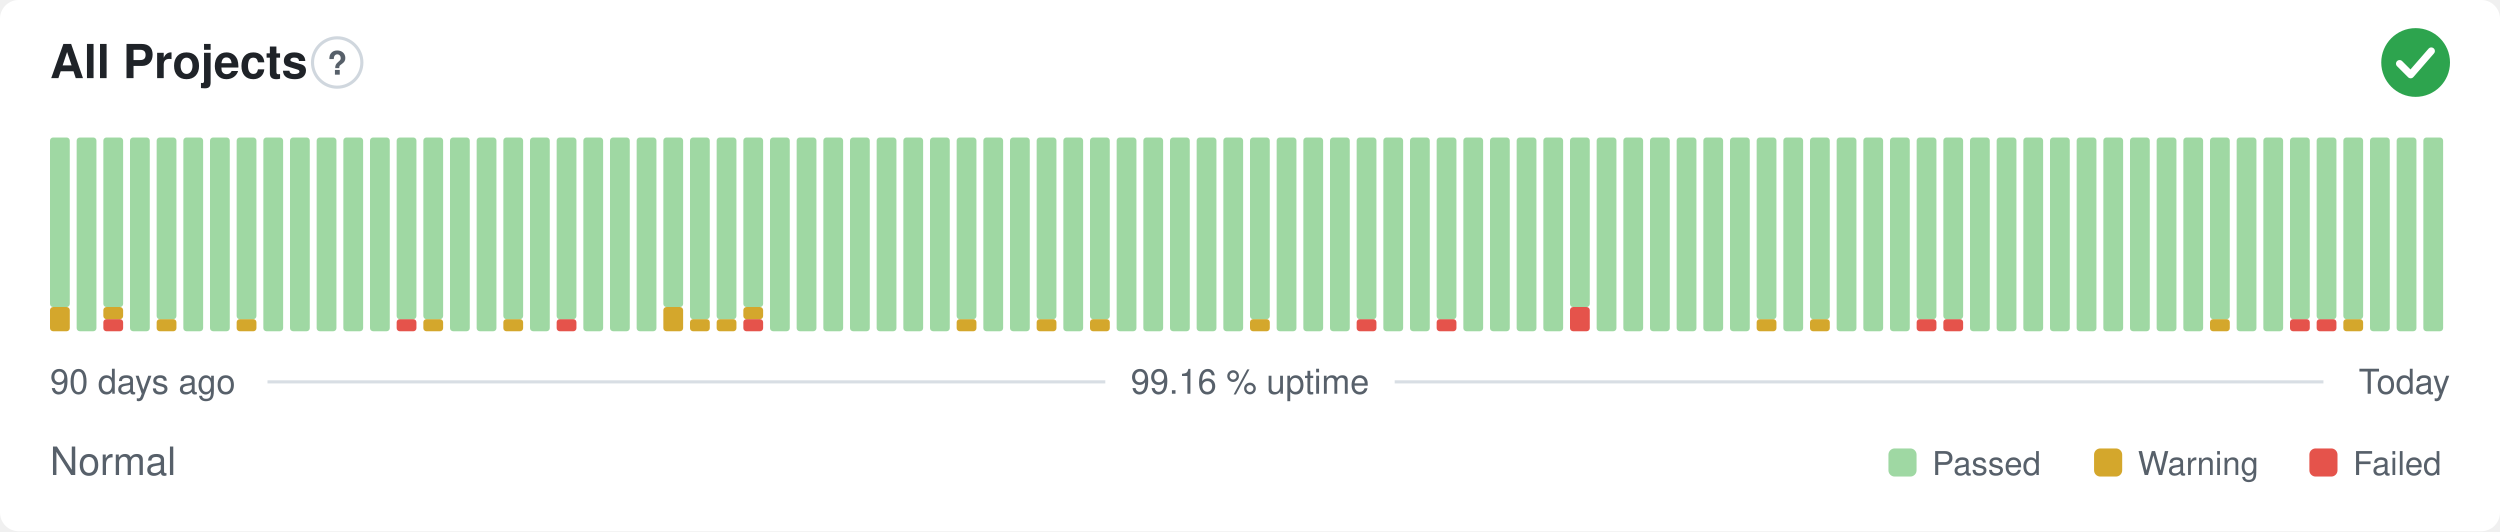
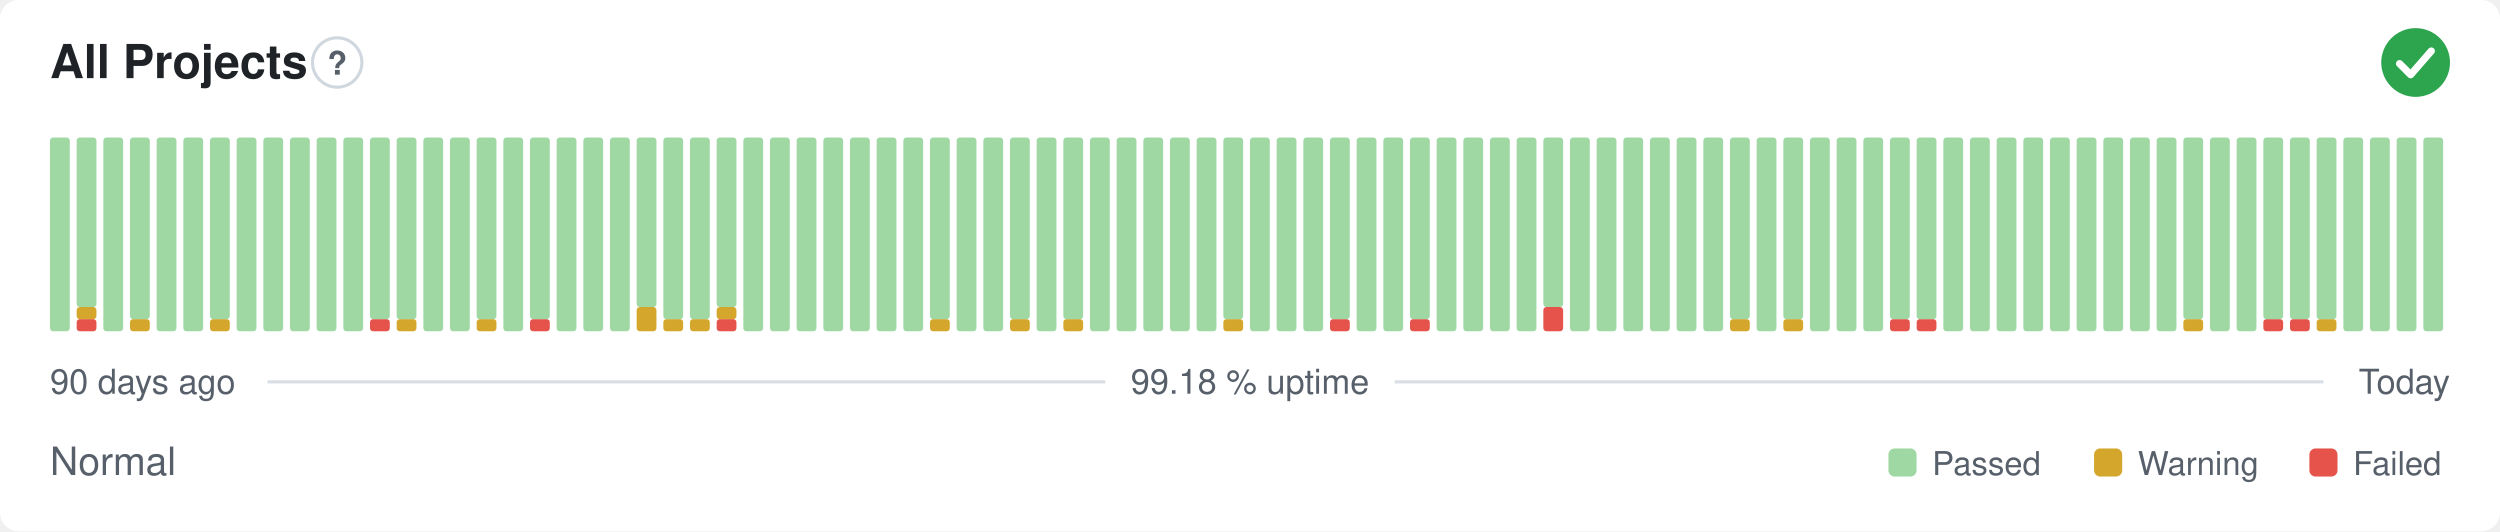
- <svg xmlns="http://www.w3.org/2000/svg" width="800" height="170" viewBox="0 0 800 170" role="img" aria-label="All Projects: Normal, 99.16 % uptime over the last 90 days" font-family="-apple-system,BlinkMacSystemFont,'Segoe UI',Helvetica,Arial,sans-serif">
+ <svg xmlns="http://www.w3.org/2000/svg" width="800" height="170" viewBox="0 0 800 170" role="img" aria-label="All Projects: Normal, 99.18 % uptime over the last 90 days" font-family="-apple-system,BlinkMacSystemFont,'Segoe UI',Helvetica,Arial,sans-serif">
  <style>
    @media (prefers-color-scheme: dark) {
      .bg { fill: #0d1117 }
      .title { fill: #e6edf3 }
      .muted { fill: #8b949e }
      .hint { stroke: #30363d }
      .rule { stroke: #30363d }
      .nodata { fill: #21262d }
    }
  </style>
  <rect class="bg" width="800" height="170" rx="6" fill="#ffffff" />
  <text class="title" x="16" y="25" font-size="15" font-weight="600" fill="#1f2328">All Projects</text>
  <circle class="hint" cx="107.9" cy="20" r="7.9" fill="none" stroke="#d0d7de" stroke-width="1" />
  <text class="muted" x="107.9" y="23.9" text-anchor="middle" font-size="10.4" font-weight="700" fill="#57606a">?</text>
  <circle cx="773" cy="20" r="11" fill="#2da44e" />
  <path d="M767.87 20.37l3.54 3.54 6.60 -7.58" fill="none" stroke="#fff" stroke-width="2.31" stroke-linecap="round" stroke-linejoin="round" />
-   <rect x="16.00" y="98.25" width="6.33" height="7.75" rx="1" fill="#d4a72c" />
-   <rect x="16.00" y="44.00" width="6.33" height="54.25" rx="1" fill="#9fd8a3" />
-   <rect x="24.53" y="44.00" width="6.33" height="62.00" rx="1" fill="#9fd8a3" />
-   <rect x="33.07" y="102.13" width="6.33" height="3.88" rx="1" fill="#e5534b" />
-   <rect x="33.07" y="98.25" width="6.33" height="3.88" rx="1" fill="#d4a72c" />
-   <rect x="33.07" y="44.00" width="6.33" height="54.25" rx="1" fill="#9fd8a3" />
-   <rect x="41.60" y="44.00" width="6.33" height="62.00" rx="1" fill="#9fd8a3" />
-   <rect x="50.13" y="102.13" width="6.33" height="3.88" rx="1" fill="#d4a72c" />
-   <rect x="50.13" y="44.00" width="6.33" height="58.13" rx="1" fill="#9fd8a3" />
+   <rect x="16.00" y="44.00" width="6.33" height="62.00" rx="1" fill="#9fd8a3" />
+   <rect x="24.53" y="102.13" width="6.33" height="3.88" rx="1" fill="#e5534b" />
+   <rect x="24.53" y="98.25" width="6.33" height="3.88" rx="1" fill="#d4a72c" />
+   <rect x="24.53" y="44.00" width="6.33" height="54.25" rx="1" fill="#9fd8a3" />
+   <rect x="33.07" y="44.00" width="6.33" height="62.00" rx="1" fill="#9fd8a3" />
+   <rect x="41.60" y="102.13" width="6.33" height="3.88" rx="1" fill="#d4a72c" />
+   <rect x="41.60" y="44.00" width="6.33" height="58.13" rx="1" fill="#9fd8a3" />
+   <rect x="50.13" y="44.00" width="6.33" height="62.00" rx="1" fill="#9fd8a3" />
  <rect x="58.67" y="44.00" width="6.33" height="62.00" rx="1" fill="#9fd8a3" />
-   <rect x="67.20" y="44.00" width="6.33" height="62.00" rx="1" fill="#9fd8a3" />
-   <rect x="75.73" y="102.13" width="6.33" height="3.88" rx="1" fill="#d4a72c" />
-   <rect x="75.73" y="44.00" width="6.33" height="58.13" rx="1" fill="#9fd8a3" />
+   <rect x="67.20" y="102.13" width="6.33" height="3.88" rx="1" fill="#d4a72c" />
+   <rect x="67.20" y="44.00" width="6.33" height="58.13" rx="1" fill="#9fd8a3" />
+   <rect x="75.73" y="44.00" width="6.33" height="62.00" rx="1" fill="#9fd8a3" />
  <rect x="84.27" y="44.00" width="6.33" height="62.00" rx="1" fill="#9fd8a3" />
  <rect x="92.80" y="44.00" width="6.33" height="62.00" rx="1" fill="#9fd8a3" />
  <rect x="101.33" y="44.00" width="6.33" height="62.00" rx="1" fill="#9fd8a3" />
  <rect x="109.87" y="44.00" width="6.33" height="62.00" rx="1" fill="#9fd8a3" />
-   <rect x="118.40" y="44.00" width="6.33" height="62.00" rx="1" fill="#9fd8a3" />
-   <rect x="126.93" y="102.13" width="6.33" height="3.88" rx="1" fill="#e5534b" />
+   <rect x="118.40" y="102.13" width="6.33" height="3.88" rx="1" fill="#e5534b" />
+   <rect x="118.40" y="44.00" width="6.33" height="58.13" rx="1" fill="#9fd8a3" />
+   <rect x="126.93" y="102.13" width="6.33" height="3.88" rx="1" fill="#d4a72c" />
  <rect x="126.93" y="44.00" width="6.33" height="58.13" rx="1" fill="#9fd8a3" />
-   <rect x="135.47" y="102.13" width="6.33" height="3.88" rx="1" fill="#d4a72c" />
-   <rect x="135.47" y="44.00" width="6.33" height="58.13" rx="1" fill="#9fd8a3" />
+   <rect x="135.47" y="44.00" width="6.33" height="62.00" rx="1" fill="#9fd8a3" />
  <rect x="144.00" y="44.00" width="6.33" height="62.00" rx="1" fill="#9fd8a3" />
-   <rect x="152.53" y="44.00" width="6.33" height="62.00" rx="1" fill="#9fd8a3" />
-   <rect x="161.07" y="102.13" width="6.33" height="3.88" rx="1" fill="#d4a72c" />
-   <rect x="161.07" y="44.00" width="6.33" height="58.13" rx="1" fill="#9fd8a3" />
-   <rect x="169.60" y="44.00" width="6.33" height="62.00" rx="1" fill="#9fd8a3" />
-   <rect x="178.13" y="102.13" width="6.33" height="3.88" rx="1" fill="#e5534b" />
-   <rect x="178.13" y="44.00" width="6.33" height="58.13" rx="1" fill="#9fd8a3" />
+   <rect x="152.53" y="102.13" width="6.33" height="3.88" rx="1" fill="#d4a72c" />
+   <rect x="152.53" y="44.00" width="6.33" height="58.13" rx="1" fill="#9fd8a3" />
+   <rect x="161.07" y="44.00" width="6.33" height="62.00" rx="1" fill="#9fd8a3" />
+   <rect x="169.60" y="102.13" width="6.33" height="3.88" rx="1" fill="#e5534b" />
+   <rect x="169.60" y="44.00" width="6.33" height="58.13" rx="1" fill="#9fd8a3" />
+   <rect x="178.13" y="44.00" width="6.33" height="62.00" rx="1" fill="#9fd8a3" />
  <rect x="186.67" y="44.00" width="6.33" height="62.00" rx="1" fill="#9fd8a3" />
  <rect x="195.20" y="44.00" width="6.33" height="62.00" rx="1" fill="#9fd8a3" />
-   <rect x="203.73" y="44.00" width="6.33" height="62.00" rx="1" fill="#9fd8a3" />
-   <rect x="212.27" y="98.25" width="6.33" height="7.75" rx="1" fill="#d4a72c" />
-   <rect x="212.27" y="44.00" width="6.33" height="54.25" rx="1" fill="#9fd8a3" />
+   <rect x="203.73" y="98.25" width="6.33" height="7.75" rx="1" fill="#d4a72c" />
+   <rect x="203.73" y="44.00" width="6.33" height="54.25" rx="1" fill="#9fd8a3" />
+   <rect x="212.27" y="102.13" width="6.33" height="3.88" rx="1" fill="#d4a72c" />
+   <rect x="212.27" y="44.00" width="6.33" height="58.13" rx="1" fill="#9fd8a3" />
  <rect x="220.80" y="102.13" width="6.33" height="3.88" rx="1" fill="#d4a72c" />
  <rect x="220.80" y="44.00" width="6.33" height="58.13" rx="1" fill="#9fd8a3" />
-   <rect x="229.33" y="102.13" width="6.33" height="3.88" rx="1" fill="#d4a72c" />
-   <rect x="229.33" y="44.00" width="6.33" height="58.13" rx="1" fill="#9fd8a3" />
-   <rect x="237.87" y="102.13" width="6.33" height="3.88" rx="1" fill="#e5534b" />
-   <rect x="237.87" y="98.25" width="6.33" height="3.88" rx="1" fill="#d4a72c" />
-   <rect x="237.87" y="44.00" width="6.33" height="54.25" rx="1" fill="#9fd8a3" />
+   <rect x="229.33" y="102.13" width="6.33" height="3.88" rx="1" fill="#e5534b" />
+   <rect x="229.33" y="98.25" width="6.33" height="3.88" rx="1" fill="#d4a72c" />
+   <rect x="229.33" y="44.00" width="6.33" height="54.25" rx="1" fill="#9fd8a3" />
+   <rect x="237.87" y="44.00" width="6.33" height="62.00" rx="1" fill="#9fd8a3" />
  <rect x="246.40" y="44.00" width="6.33" height="62.00" rx="1" fill="#9fd8a3" />
  <rect x="254.93" y="44.00" width="6.33" height="62.00" rx="1" fill="#9fd8a3" />
  <rect x="263.47" y="44.00" width="6.33" height="62.00" rx="1" fill="#9fd8a3" />
  <rect x="272.00" y="44.00" width="6.33" height="62.00" rx="1" fill="#9fd8a3" />
  <rect x="280.53" y="44.00" width="6.33" height="62.00" rx="1" fill="#9fd8a3" />
  <rect x="289.07" y="44.00" width="6.33" height="62.00" rx="1" fill="#9fd8a3" />
-   <rect x="297.60" y="44.00" width="6.33" height="62.00" rx="1" fill="#9fd8a3" />
-   <rect x="306.13" y="102.13" width="6.33" height="3.88" rx="1" fill="#d4a72c" />
-   <rect x="306.13" y="44.00" width="6.33" height="58.13" rx="1" fill="#9fd8a3" />
+   <rect x="297.60" y="102.13" width="6.33" height="3.88" rx="1" fill="#d4a72c" />
+   <rect x="297.60" y="44.00" width="6.33" height="58.13" rx="1" fill="#9fd8a3" />
+   <rect x="306.13" y="44.00" width="6.33" height="62.00" rx="1" fill="#9fd8a3" />
  <rect x="314.67" y="44.00" width="6.33" height="62.00" rx="1" fill="#9fd8a3" />
-   <rect x="323.20" y="44.00" width="6.33" height="62.00" rx="1" fill="#9fd8a3" />
-   <rect x="331.73" y="102.13" width="6.33" height="3.88" rx="1" fill="#d4a72c" />
-   <rect x="331.73" y="44.00" width="6.33" height="58.13" rx="1" fill="#9fd8a3" />
-   <rect x="340.27" y="44.00" width="6.33" height="62.00" rx="1" fill="#9fd8a3" />
-   <rect x="348.80" y="102.13" width="6.33" height="3.88" rx="1" fill="#d4a72c" />
-   <rect x="348.80" y="44.00" width="6.33" height="58.13" rx="1" fill="#9fd8a3" />
+   <rect x="323.20" y="102.13" width="6.33" height="3.88" rx="1" fill="#d4a72c" />
+   <rect x="323.20" y="44.00" width="6.33" height="58.13" rx="1" fill="#9fd8a3" />
+   <rect x="331.73" y="44.00" width="6.33" height="62.00" rx="1" fill="#9fd8a3" />
+   <rect x="340.27" y="102.13" width="6.33" height="3.88" rx="1" fill="#d4a72c" />
+   <rect x="340.27" y="44.00" width="6.33" height="58.13" rx="1" fill="#9fd8a3" />
+   <rect x="348.80" y="44.00" width="6.33" height="62.00" rx="1" fill="#9fd8a3" />
  <rect x="357.33" y="44.00" width="6.33" height="62.00" rx="1" fill="#9fd8a3" />
  <rect x="365.87" y="44.00" width="6.33" height="62.00" rx="1" fill="#9fd8a3" />
  <rect x="374.40" y="44.00" width="6.33" height="62.00" rx="1" fill="#9fd8a3" />
  <rect x="382.93" y="44.00" width="6.33" height="62.00" rx="1" fill="#9fd8a3" />
-   <rect x="391.47" y="44.00" width="6.33" height="62.00" rx="1" fill="#9fd8a3" />
-   <rect x="400.00" y="102.13" width="6.33" height="3.88" rx="1" fill="#d4a72c" />
-   <rect x="400.00" y="44.00" width="6.33" height="58.13" rx="1" fill="#9fd8a3" />
+   <rect x="391.47" y="102.13" width="6.33" height="3.88" rx="1" fill="#d4a72c" />
+   <rect x="391.47" y="44.00" width="6.33" height="58.13" rx="1" fill="#9fd8a3" />
+   <rect x="400.00" y="44.00" width="6.33" height="62.00" rx="1" fill="#9fd8a3" />
  <rect x="408.53" y="44.00" width="6.33" height="62.00" rx="1" fill="#9fd8a3" />
  <rect x="417.07" y="44.00" width="6.33" height="62.00" rx="1" fill="#9fd8a3" />
-   <rect x="425.60" y="44.00" width="6.33" height="62.00" rx="1" fill="#9fd8a3" />
-   <rect x="434.13" y="102.13" width="6.33" height="3.88" rx="1" fill="#e5534b" />
-   <rect x="434.13" y="44.00" width="6.33" height="58.13" rx="1" fill="#9fd8a3" />
+   <rect x="425.60" y="102.13" width="6.33" height="3.88" rx="1" fill="#e5534b" />
+   <rect x="425.60" y="44.00" width="6.33" height="58.13" rx="1" fill="#9fd8a3" />
+   <rect x="434.13" y="44.00" width="6.33" height="62.00" rx="1" fill="#9fd8a3" />
  <rect x="442.67" y="44.00" width="6.33" height="62.00" rx="1" fill="#9fd8a3" />
-   <rect x="451.20" y="44.00" width="6.33" height="62.00" rx="1" fill="#9fd8a3" />
-   <rect x="459.73" y="102.13" width="6.33" height="3.88" rx="1" fill="#e5534b" />
-   <rect x="459.73" y="44.00" width="6.33" height="58.13" rx="1" fill="#9fd8a3" />
+   <rect x="451.20" y="102.13" width="6.33" height="3.88" rx="1" fill="#e5534b" />
+   <rect x="451.20" y="44.00" width="6.33" height="58.13" rx="1" fill="#9fd8a3" />
+   <rect x="459.73" y="44.00" width="6.33" height="62.00" rx="1" fill="#9fd8a3" />
  <rect x="468.27" y="44.00" width="6.33" height="62.00" rx="1" fill="#9fd8a3" />
  <rect x="476.80" y="44.00" width="6.33" height="62.00" rx="1" fill="#9fd8a3" />
  <rect x="485.33" y="44.00" width="6.33" height="62.00" rx="1" fill="#9fd8a3" />
-   <rect x="493.87" y="44.00" width="6.33" height="62.00" rx="1" fill="#9fd8a3" />
-   <rect x="502.40" y="98.25" width="6.33" height="7.75" rx="1" fill="#e5534b" />
-   <rect x="502.40" y="44.00" width="6.33" height="54.25" rx="1" fill="#9fd8a3" />
+   <rect x="493.87" y="98.25" width="6.33" height="7.75" rx="1" fill="#e5534b" />
+   <rect x="493.87" y="44.00" width="6.33" height="54.25" rx="1" fill="#9fd8a3" />
+   <rect x="502.40" y="44.00" width="6.33" height="62.00" rx="1" fill="#9fd8a3" />
  <rect x="510.93" y="44.00" width="6.33" height="62.00" rx="1" fill="#9fd8a3" />
  <rect x="519.47" y="44.00" width="6.33" height="62.00" rx="1" fill="#9fd8a3" />
  <rect x="528.00" y="44.00" width="6.33" height="62.00" rx="1" fill="#9fd8a3" />
  <rect x="536.53" y="44.00" width="6.33" height="62.00" rx="1" fill="#9fd8a3" />
  <rect x="545.07" y="44.00" width="6.33" height="62.00" rx="1" fill="#9fd8a3" />
-   <rect x="553.60" y="44.00" width="6.33" height="62.00" rx="1" fill="#9fd8a3" />
-   <rect x="562.13" y="102.13" width="6.33" height="3.88" rx="1" fill="#d4a72c" />
-   <rect x="562.13" y="44.00" width="6.33" height="58.13" rx="1" fill="#9fd8a3" />
-   <rect x="570.67" y="44.00" width="6.33" height="62.00" rx="1" fill="#9fd8a3" />
-   <rect x="579.20" y="102.13" width="6.33" height="3.88" rx="1" fill="#d4a72c" />
-   <rect x="579.20" y="44.00" width="6.33" height="58.13" rx="1" fill="#9fd8a3" />
+   <rect x="553.60" y="102.13" width="6.33" height="3.88" rx="1" fill="#d4a72c" />
+   <rect x="553.60" y="44.00" width="6.33" height="58.13" rx="1" fill="#9fd8a3" />
+   <rect x="562.13" y="44.00" width="6.33" height="62.00" rx="1" fill="#9fd8a3" />
+   <rect x="570.67" y="102.13" width="6.33" height="3.88" rx="1" fill="#d4a72c" />
+   <rect x="570.67" y="44.00" width="6.33" height="58.13" rx="1" fill="#9fd8a3" />
+   <rect x="579.20" y="44.00" width="6.33" height="62.00" rx="1" fill="#9fd8a3" />
  <rect x="587.73" y="44.00" width="6.33" height="62.00" rx="1" fill="#9fd8a3" />
  <rect x="596.27" y="44.00" width="6.33" height="62.00" rx="1" fill="#9fd8a3" />
-   <rect x="604.80" y="44.00" width="6.33" height="62.00" rx="1" fill="#9fd8a3" />
+   <rect x="604.80" y="102.13" width="6.33" height="3.88" rx="1" fill="#e5534b" />
+   <rect x="604.80" y="44.00" width="6.33" height="58.13" rx="1" fill="#9fd8a3" />
  <rect x="613.33" y="102.13" width="6.33" height="3.88" rx="1" fill="#e5534b" />
  <rect x="613.33" y="44.00" width="6.33" height="58.13" rx="1" fill="#9fd8a3" />
-   <rect x="621.87" y="102.13" width="6.33" height="3.88" rx="1" fill="#e5534b" />
-   <rect x="621.87" y="44.00" width="6.33" height="58.13" rx="1" fill="#9fd8a3" />
+   <rect x="621.87" y="44.00" width="6.33" height="62.00" rx="1" fill="#9fd8a3" />
  <rect x="630.40" y="44.00" width="6.33" height="62.00" rx="1" fill="#9fd8a3" />
  <rect x="638.93" y="44.00" width="6.33" height="62.00" rx="1" fill="#9fd8a3" />
  <rect x="647.47" y="44.00" width="6.33" height="62.00" rx="1" fill="#9fd8a3" />
  <rect x="656.00" y="44.00" width="6.33" height="62.00" rx="1" fill="#9fd8a3" />
  <rect x="664.53" y="44.00" width="6.33" height="62.00" rx="1" fill="#9fd8a3" />
  <rect x="673.07" y="44.00" width="6.33" height="62.00" rx="1" fill="#9fd8a3" />
  <rect x="681.60" y="44.00" width="6.33" height="62.00" rx="1" fill="#9fd8a3" />
  <rect x="690.13" y="44.00" width="6.33" height="62.00" rx="1" fill="#9fd8a3" />
-   <rect x="698.67" y="44.00" width="6.33" height="62.00" rx="1" fill="#9fd8a3" />
-   <rect x="707.20" y="102.13" width="6.33" height="3.88" rx="1" fill="#d4a72c" />
-   <rect x="707.20" y="44.00" width="6.33" height="58.13" rx="1" fill="#9fd8a3" />
+   <rect x="698.67" y="102.13" width="6.33" height="3.88" rx="1" fill="#d4a72c" />
+   <rect x="698.67" y="44.00" width="6.33" height="58.13" rx="1" fill="#9fd8a3" />
+   <rect x="707.20" y="44.00" width="6.33" height="62.00" rx="1" fill="#9fd8a3" />
  <rect x="715.73" y="44.00" width="6.33" height="62.00" rx="1" fill="#9fd8a3" />
-   <rect x="724.27" y="44.00" width="6.33" height="62.00" rx="1" fill="#9fd8a3" />
+   <rect x="724.27" y="102.13" width="6.33" height="3.88" rx="1" fill="#e5534b" />
+   <rect x="724.27" y="44.00" width="6.33" height="58.13" rx="1" fill="#9fd8a3" />
  <rect x="732.80" y="102.13" width="6.33" height="3.88" rx="1" fill="#e5534b" />
  <rect x="732.80" y="44.00" width="6.33" height="58.13" rx="1" fill="#9fd8a3" />
-   <rect x="741.33" y="102.13" width="6.33" height="3.88" rx="1" fill="#e5534b" />
+   <rect x="741.33" y="102.13" width="6.33" height="3.88" rx="1" fill="#d4a72c" />
  <rect x="741.33" y="44.00" width="6.33" height="58.13" rx="1" fill="#9fd8a3" />
-   <rect x="749.87" y="102.13" width="6.33" height="3.88" rx="1" fill="#d4a72c" />
-   <rect x="749.87" y="44.00" width="6.33" height="58.13" rx="1" fill="#9fd8a3" />
+   <rect x="749.87" y="44.00" width="6.33" height="62.00" rx="1" fill="#9fd8a3" />
  <rect x="758.40" y="44.00" width="6.33" height="62.00" rx="1" fill="#9fd8a3" />
  <rect x="766.93" y="44.00" width="6.33" height="62.00" rx="1" fill="#9fd8a3" />
  <rect x="775.47" y="44.00" width="6.33" height="62.00" rx="1" fill="#9fd8a3" />
  <text class="muted" x="16" y="126" font-size="11" fill="#57606a">90 days ago</text>
-   <text class="muted" x="400" y="126" text-anchor="middle" font-size="11" fill="#57606a">99.16 % uptime</text>
+   <text class="muted" x="400" y="126" text-anchor="middle" font-size="11" fill="#57606a">99.18 % uptime</text>
  <text class="muted" x="784" y="126" text-anchor="end" font-size="11" fill="#57606a">Today</text>
  <line class="rule" x1="85.6" y1="122.2" x2="353.7" y2="122.2" stroke="#d8dee4" stroke-width="1" />
  <line class="rule" x1="446.3" y1="122.2" x2="743.5" y2="122.2" stroke="#d8dee4" stroke-width="1" />
  <text class="muted" x="16" y="152" font-size="12.5" fill="#57606a">Normal</text>
  <rect x="604.3" y="143.5" width="9.0" height="9.0" rx="2" fill="#9fd8a3" />
  <text class="muted" x="618.3" y="152" font-size="10.5" fill="#57606a">Passed</text>
  <rect x="670.1" y="143.5" width="9.0" height="9.0" rx="2" fill="#d4a72c" />
  <text class="muted" x="684.1" y="152" font-size="10.5" fill="#57606a">Warning</text>
  <rect x="739.0" y="143.5" width="9.0" height="9.0" rx="2" fill="#e5534b" />
  <text class="muted" x="753.0" y="152" font-size="10.5" fill="#57606a">Failed</text>
</svg>
